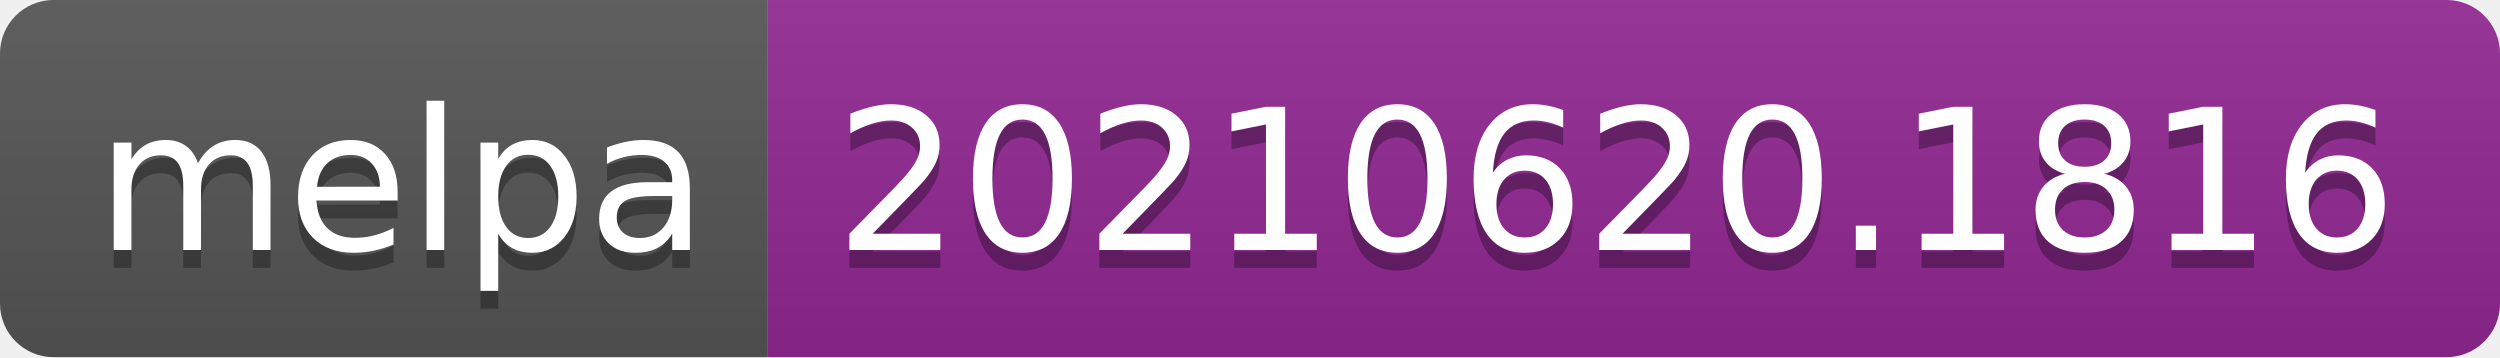
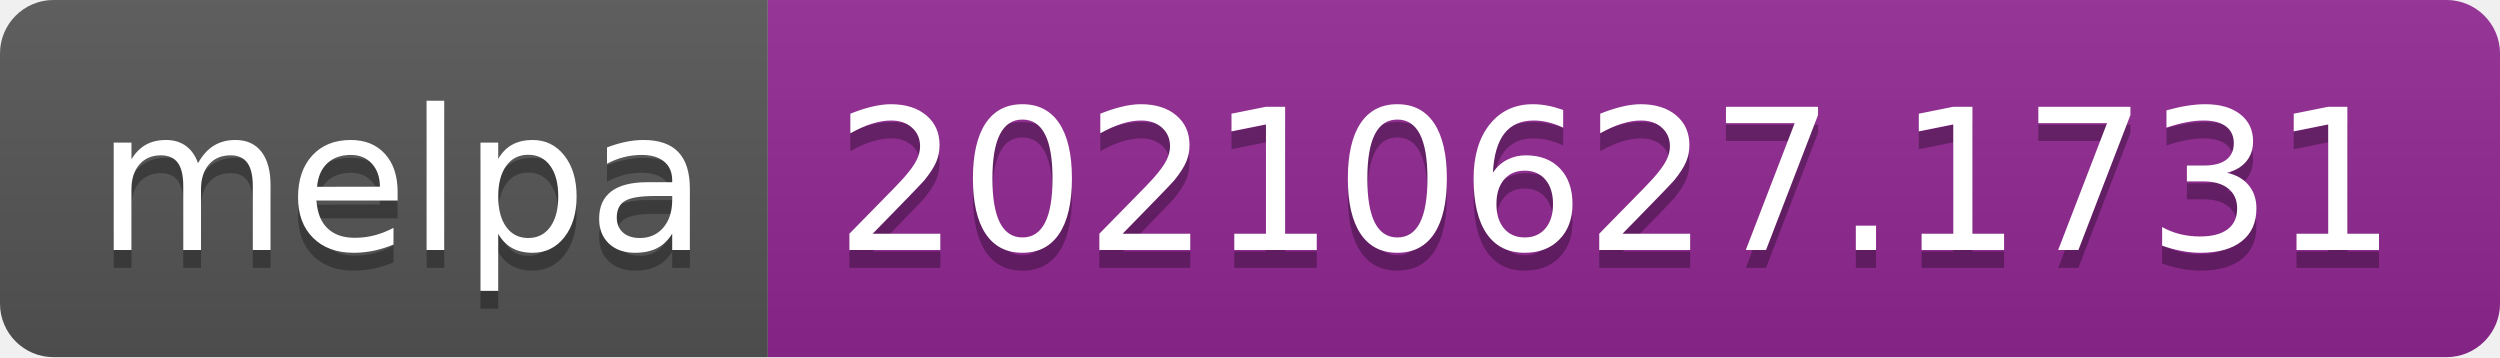
- <svg xmlns="http://www.w3.org/2000/svg" width="140" height="20" role="img" aria-label="melpa: 20210620.1816">
+ <svg xmlns="http://www.w3.org/2000/svg" width="140" height="20" role="img" aria-label="melpa: 20210627.1731">
  <linearGradient id="s" x2="0" y2="100%">
    <stop offset="0" stop-color="#bbb" stop-opacity=".1" />
    <stop offset="1" stop-opacity=".1" />
  </linearGradient>
  <clipPath id="r">
    <rect width="140" height="20" rx="3" fill="#fff" />
  </clipPath>
  <g clip-path="url(#r)">
    <rect width="43" height="20" fill="#555" />
    <rect x="43" width="97" height="20" fill="#922793" />
    <rect width="140" height="20" fill="url(#s)" />
  </g>
  <g fill="#fff" text-anchor="middle" font-family="Verdana,Geneva,DejaVu Sans,sans-serif" text-rendering="geometricPrecision" font-size="110">
    <text aria-hidden="true" x="225" y="150" fill="#010101" fill-opacity=".3" transform="scale(.1)" textLength="330">melpa</text>
    <text x="225" y="140" transform="scale(.1)" fill="#fff" textLength="330">melpa</text>
-     <text aria-hidden="true" x="905" y="150" fill="#010101" fill-opacity=".3" transform="scale(.1)" textLength="870">20210620.1816</text>
-     <text x="905" y="140" transform="scale(.1)" fill="#fff" textLength="870">20210620.1816</text>
+     <text aria-hidden="true" x="905" y="150" fill="#010101" fill-opacity=".3" transform="scale(.1)" textLength="870">20210627.1731</text>
+     <text x="905" y="140" transform="scale(.1)" fill="#fff" textLength="870">20210627.1731</text>
  </g>
</svg>
